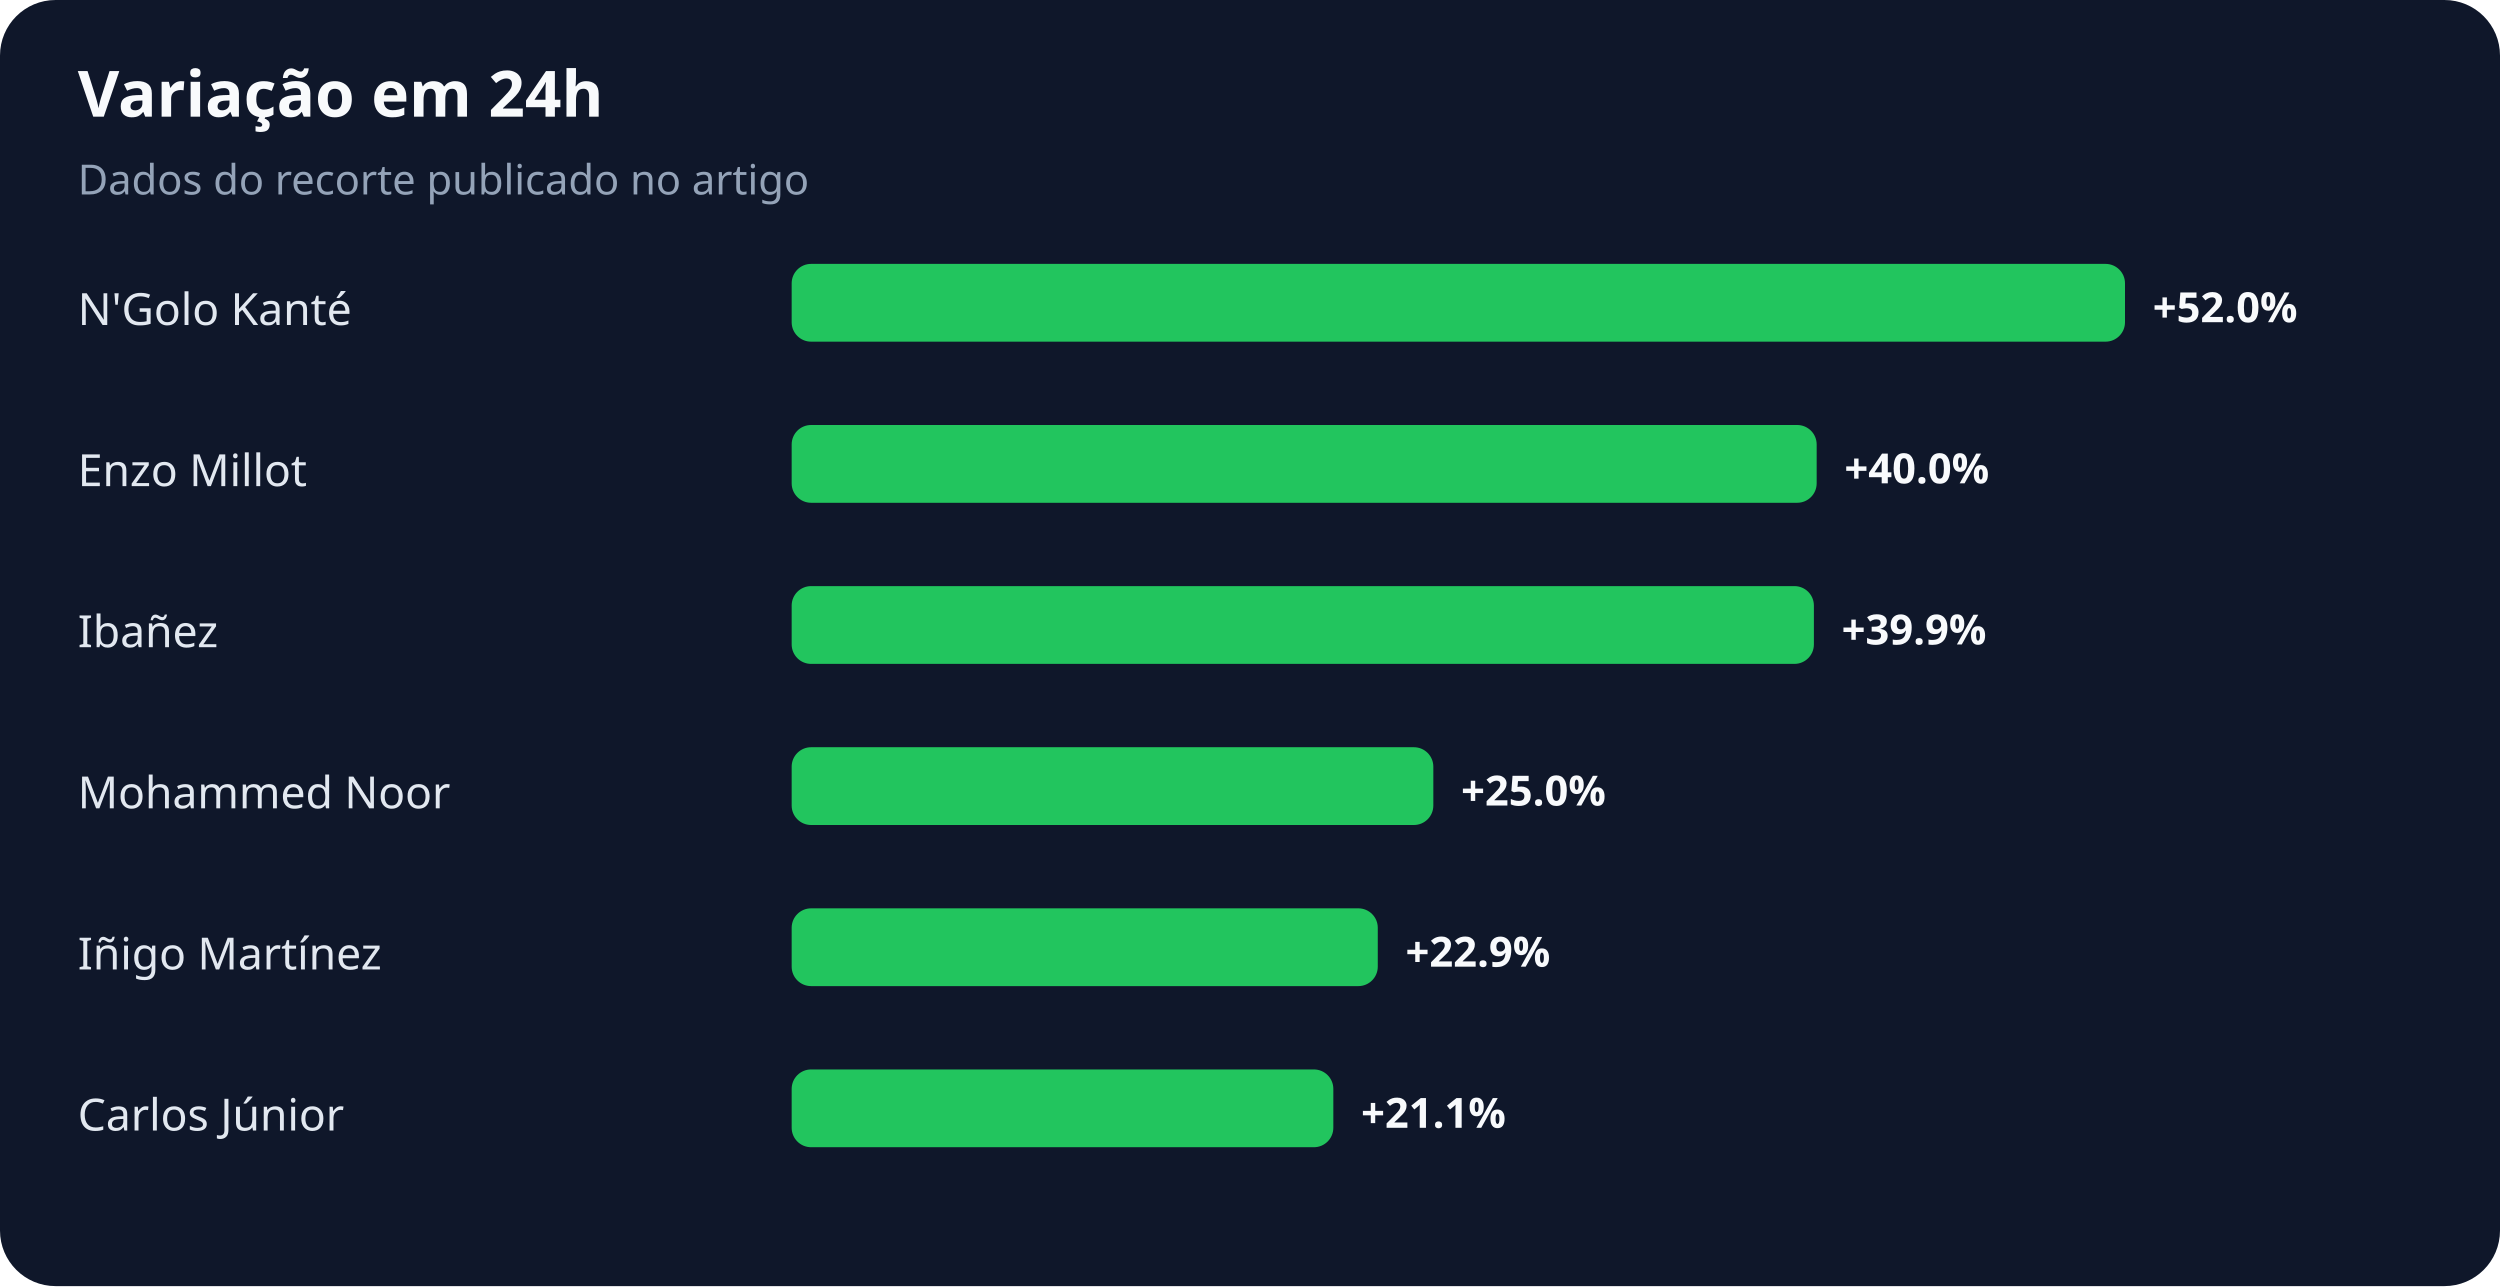
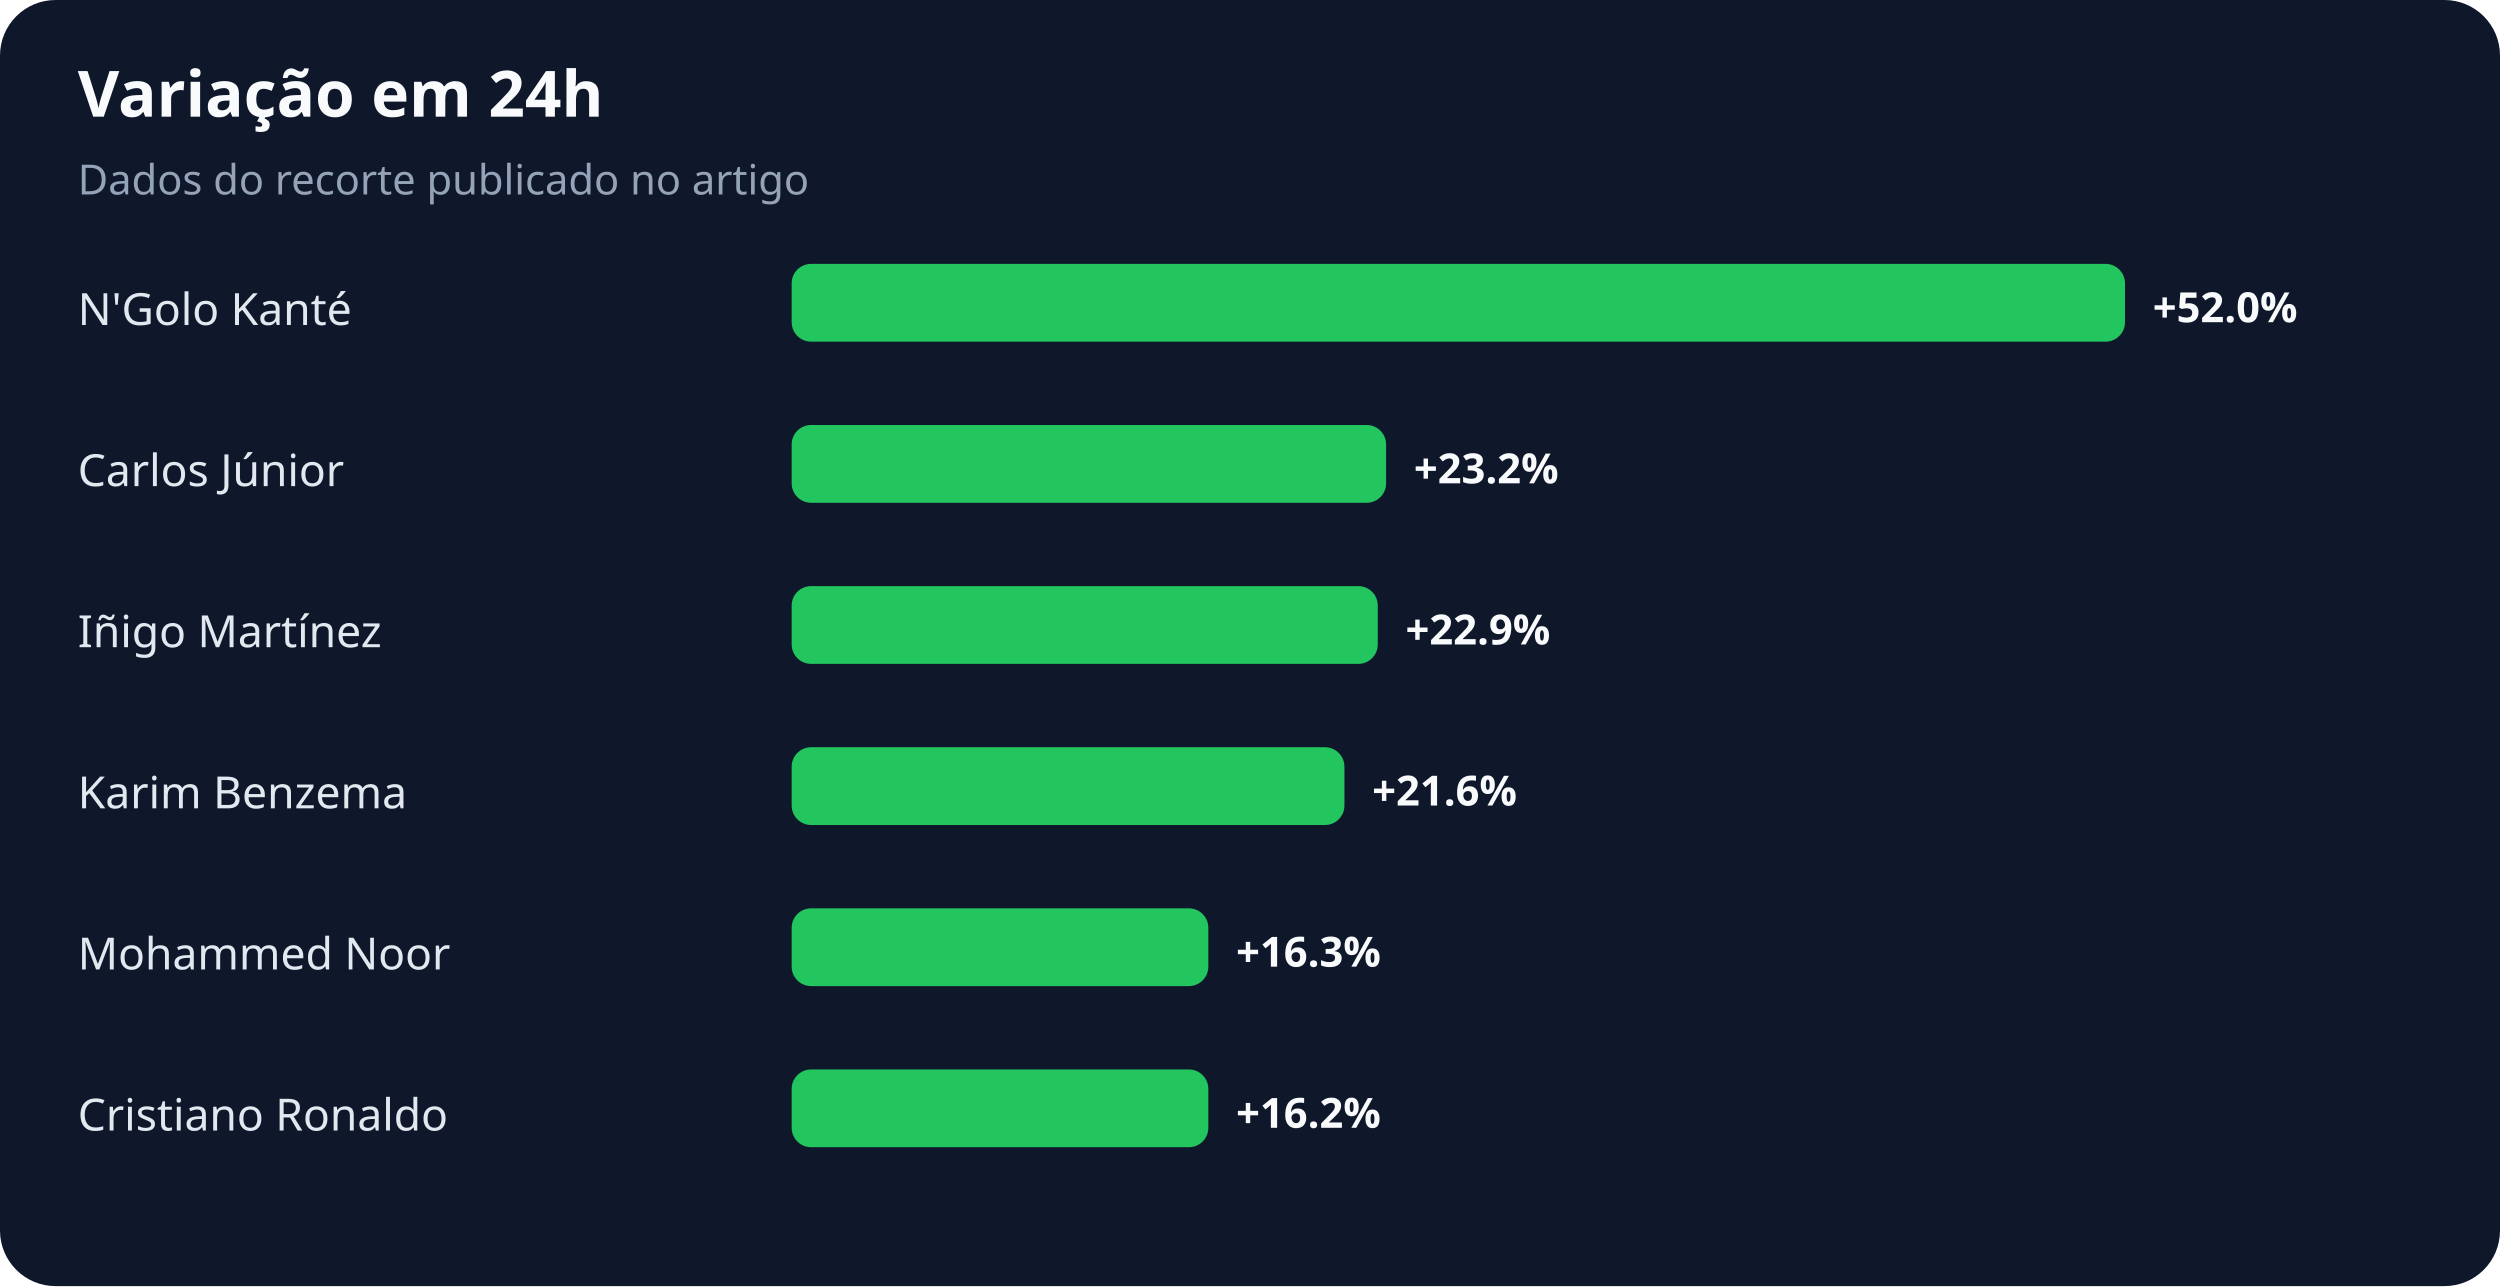
<svg xmlns="http://www.w3.org/2000/svg" width="900" height="463" viewBox="0 0 900 463" role="img" aria-labelledby="title desc">
  <rect width="100%" height="100%" rx="20" fill="#0f172a" />
  <text x="28" y="42" fill="#f8fafc" font-family="system-ui,sans-serif" font-size="23" font-weight="700">Variação em 24h</text>
  <text x="28" y="70" fill="#94a3b8" font-family="system-ui,sans-serif" font-size="15">Dados do recorte publicado no artigo</text>
  <text x="28" y="117" fill="#e2e8f0" font-family="system-ui,sans-serif" font-size="16">N'Golo Kanté</text>
  <rect x="285" y="95" width="480" height="28" rx="7" fill="#22c55e" />
  <text x="775" y="116" fill="#f8fafc" font-family="system-ui,sans-serif" font-size="15" font-weight="700">+52.0%</text>
-   <text x="28" y="175" fill="#e2e8f0" font-family="system-ui,sans-serif" font-size="16">Enzo Millot</text>
-   <rect x="285" y="153" width="369" height="28" rx="7" fill="#22c55e" />
-   <text x="664" y="174" fill="#f8fafc" font-family="system-ui,sans-serif" font-size="15" font-weight="700">+40.0%</text>
-   <text x="28" y="233" fill="#e2e8f0" font-family="system-ui,sans-serif" font-size="16">Ibañez</text>
-   <rect x="285" y="211" width="368" height="28" rx="7" fill="#22c55e" />
-   <text x="663" y="232" fill="#f8fafc" font-family="system-ui,sans-serif" font-size="15" font-weight="700">+39.9%</text>
-   <text x="28" y="291" fill="#e2e8f0" font-family="system-ui,sans-serif" font-size="16">Mohammed Noor</text>
-   <rect x="285" y="269" width="231" height="28" rx="7" fill="#22c55e" />
-   <text x="526" y="290" fill="#f8fafc" font-family="system-ui,sans-serif" font-size="15" font-weight="700">+25.0%</text>
-   <text x="28" y="349" fill="#e2e8f0" font-family="system-ui,sans-serif" font-size="16">Iñigo Martínez</text>
-   <rect x="285" y="327" width="211" height="28" rx="7" fill="#22c55e" />
-   <text x="506" y="348" fill="#f8fafc" font-family="system-ui,sans-serif" font-size="15" font-weight="700">+22.9%</text>
-   <text x="28" y="407" fill="#e2e8f0" font-family="system-ui,sans-serif" font-size="16">Carlos Júnior</text>
-   <rect x="285" y="385" width="195" height="28" rx="7" fill="#22c55e" />
-   <text x="490" y="406" fill="#f8fafc" font-family="system-ui,sans-serif" font-size="15" font-weight="700">+21.1%</text>
+   <text x="28" y="175" fill="#e2e8f0" font-family="system-ui,sans-serif" font-size="16">Carlos Júnior</text>
+   <rect x="285" y="153" width="214" height="28" rx="7" fill="#22c55e" />
+   <text x="509" y="174" fill="#f8fafc" font-family="system-ui,sans-serif" font-size="15" font-weight="700">+23.2%</text>
+   <text x="28" y="233" fill="#e2e8f0" font-family="system-ui,sans-serif" font-size="16">Iñigo Martínez</text>
+   <rect x="285" y="211" width="211" height="28" rx="7" fill="#22c55e" />
+   <text x="506" y="232" fill="#f8fafc" font-family="system-ui,sans-serif" font-size="15" font-weight="700">+22.9%</text>
+   <text x="28" y="291" fill="#e2e8f0" font-family="system-ui,sans-serif" font-size="16">Karim Benzema</text>
+   <rect x="285" y="269" width="199" height="28" rx="7" fill="#22c55e" />
+   <text x="494" y="290" fill="#f8fafc" font-family="system-ui,sans-serif" font-size="15" font-weight="700">+21.6%</text>
+   <text x="28" y="349" fill="#e2e8f0" font-family="system-ui,sans-serif" font-size="16">Mohammed Noor</text>
+   <rect x="285" y="327" width="150" height="28" rx="7" fill="#22c55e" />
+   <text x="445" y="348" fill="#f8fafc" font-family="system-ui,sans-serif" font-size="15" font-weight="700">+16.3%</text>
+   <text x="28" y="407" fill="#e2e8f0" font-family="system-ui,sans-serif" font-size="16">Cristiano Ronaldo</text>
+   <rect x="285" y="385" width="150" height="28" rx="7" fill="#22c55e" />
+   <text x="445" y="406" fill="#f8fafc" font-family="system-ui,sans-serif" font-size="15" font-weight="700">+16.2%</text>
</svg>
